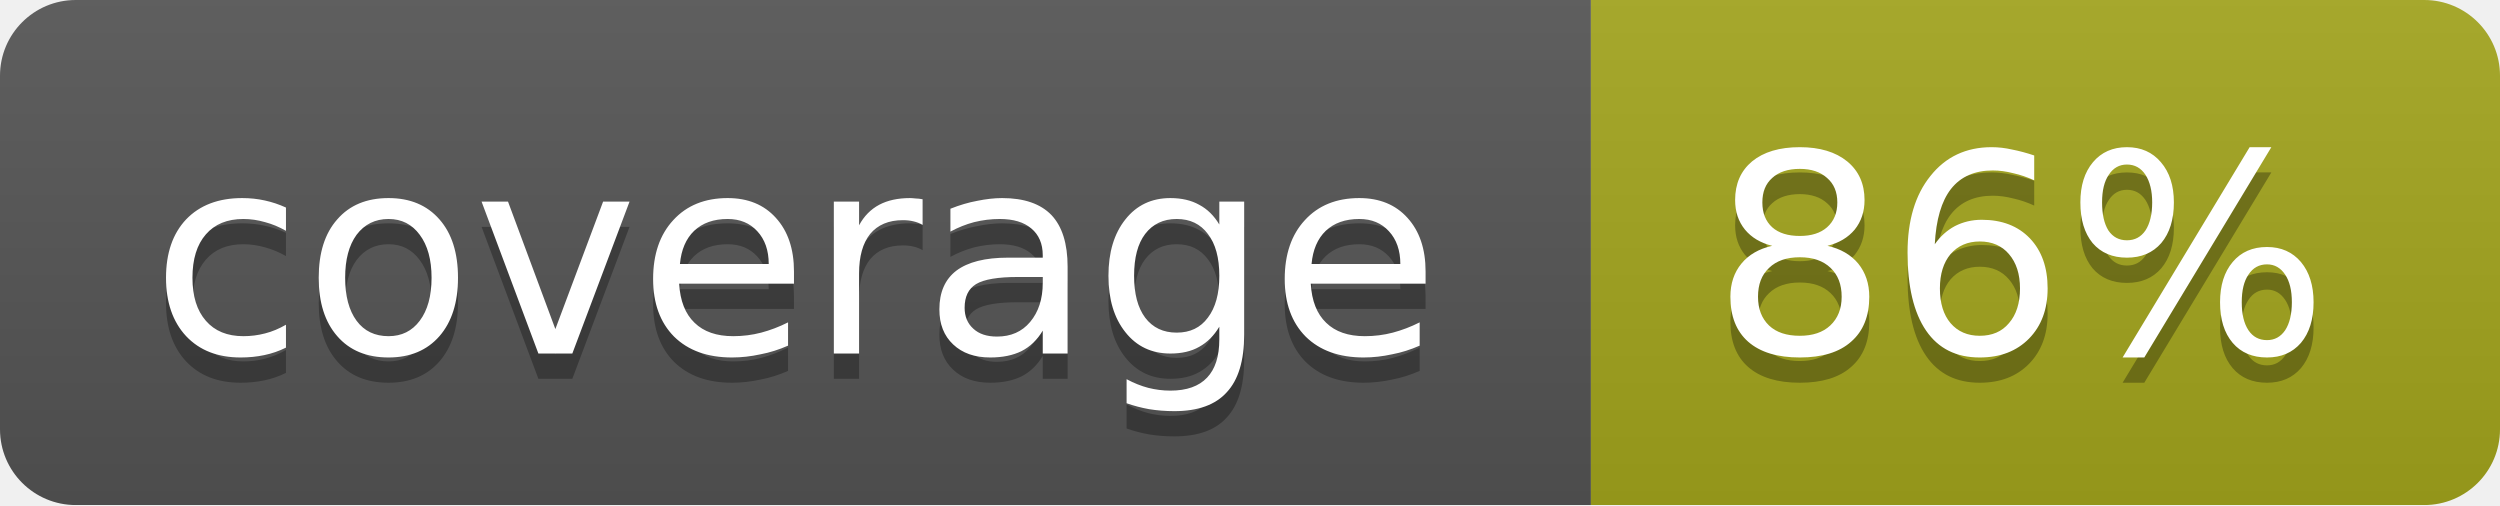
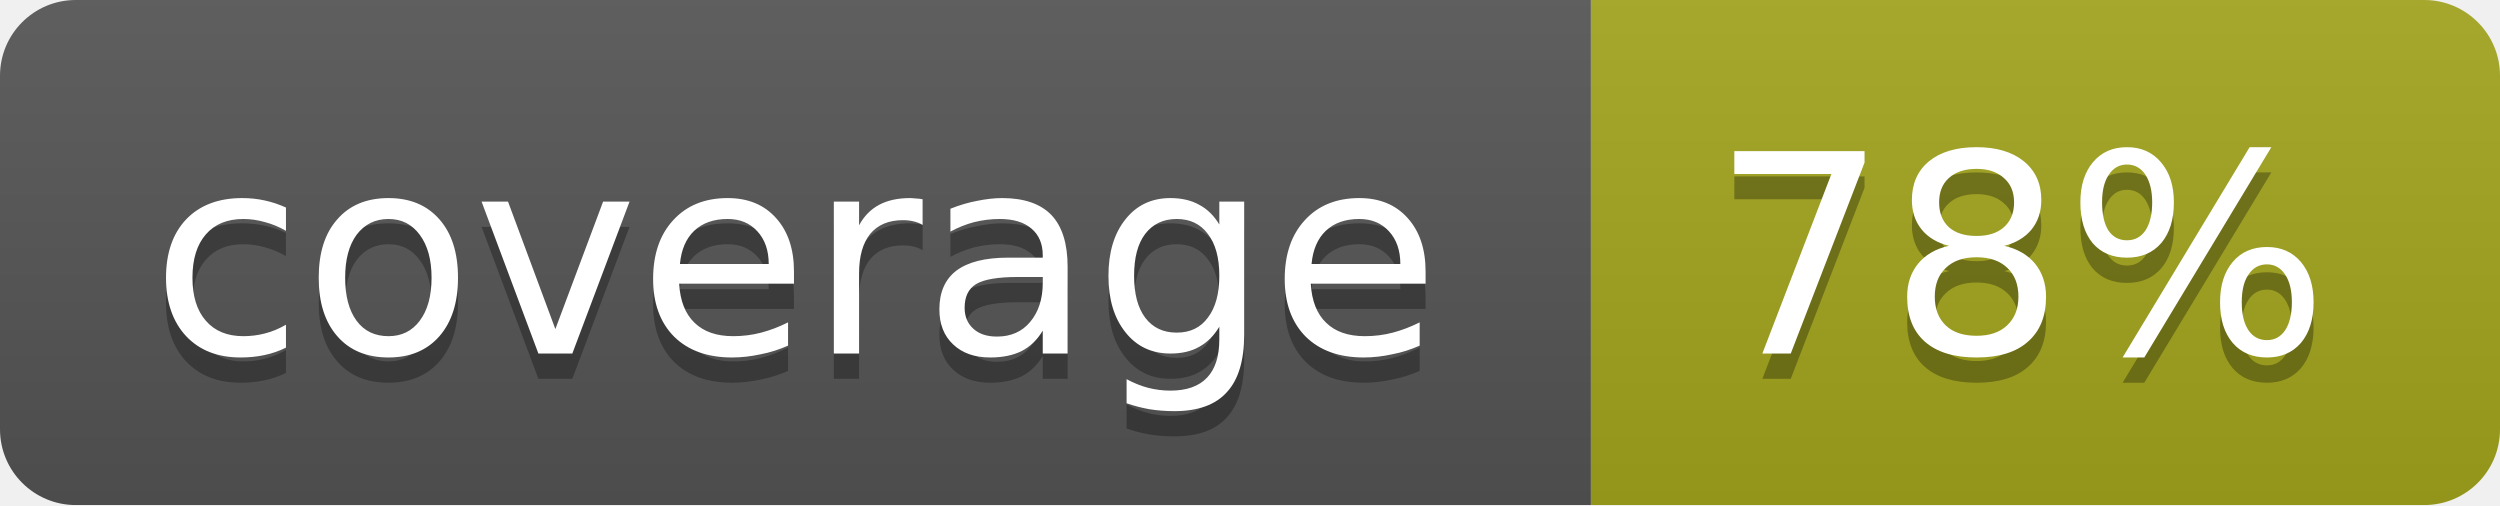
<svg xmlns="http://www.w3.org/2000/svg" width="99" height="20">
  <linearGradient id="b" x2="0" y2="100%">
    <stop offset="0" stop-color="#bbb" stop-opacity=".1" />
    <stop offset="1" stop-opacity=".1" />
  </linearGradient>
  <mask id="a">
    <rect width="99" height="20" rx="3" fill="#fff" />
  </mask>
  <g mask="url(#a)">
    <path fill="#555" d="M0 0h63v20H0z" />
    <path fill="#a4a61d" d="M63 0h36v20H63z" />
    <path fill="url(#b)" d="M0 0h99v20H0z" />
  </g>
  <g fill="#fff" text-anchor="middle" font-family="DejaVu Sans,Verdana,Geneva,sans-serif" font-size="11">
    <text x="31.5" y="15" fill="#010101" fill-opacity=".3">coverage</text>
    <text x="31.5" y="14">coverage</text>
-     <text x="80" y="15" fill="#010101" fill-opacity=".3">86%</text>
-     <text x="80" y="14">86%</text>
+     <text x="80" y="15" fill="#010101" fill-opacity=".3">78%</text>
+     <text x="80" y="14">78%</text>
  </g>
</svg>
